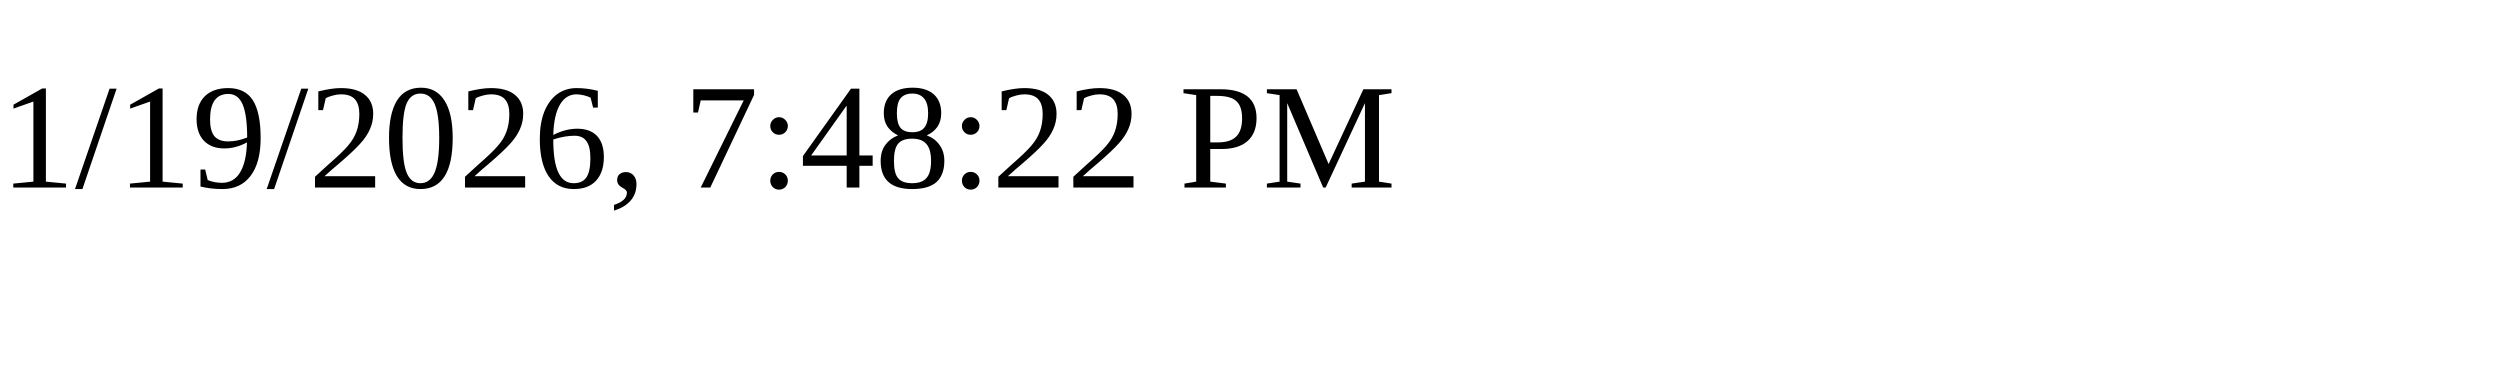
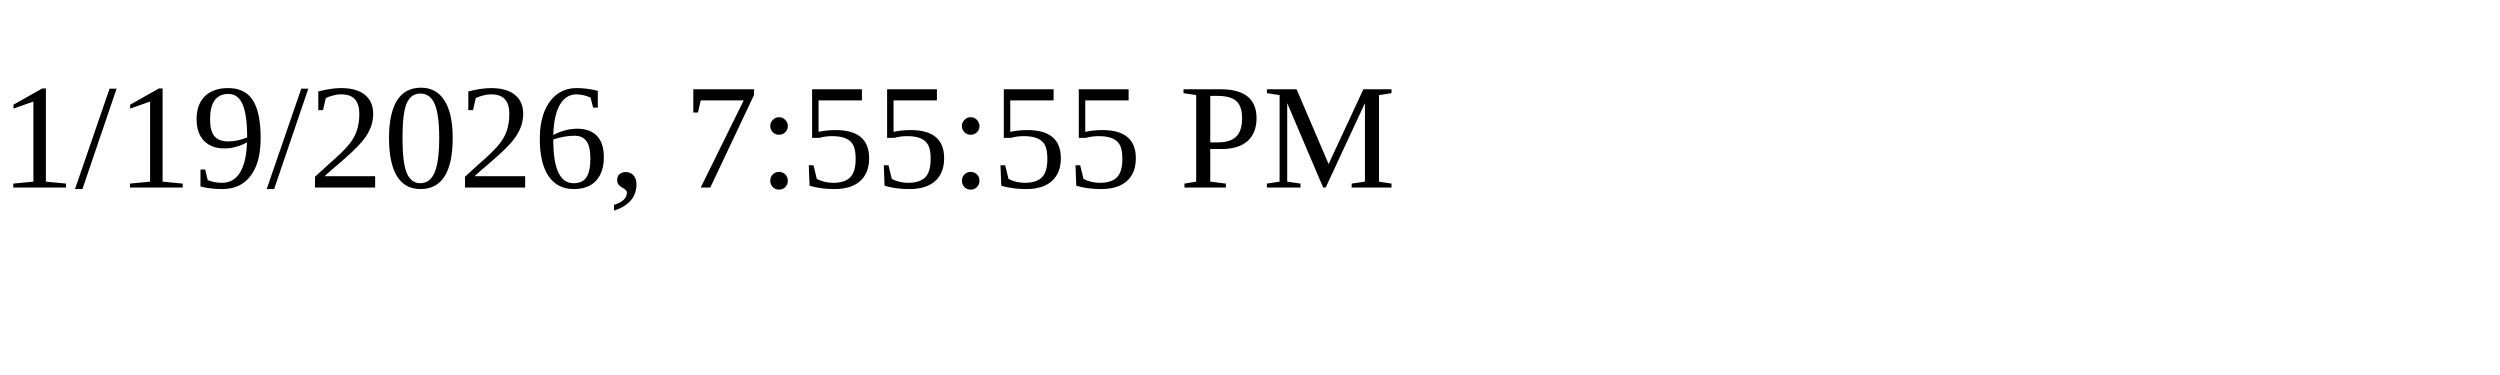
<svg xmlns="http://www.w3.org/2000/svg" height="30" width="200">
-   <text x="0" y="15">1/19/2026, 7:48:22 PM</text>
+   <text x="0" y="15">1/19/2026, 7:55:55 PM</text>
</svg>
